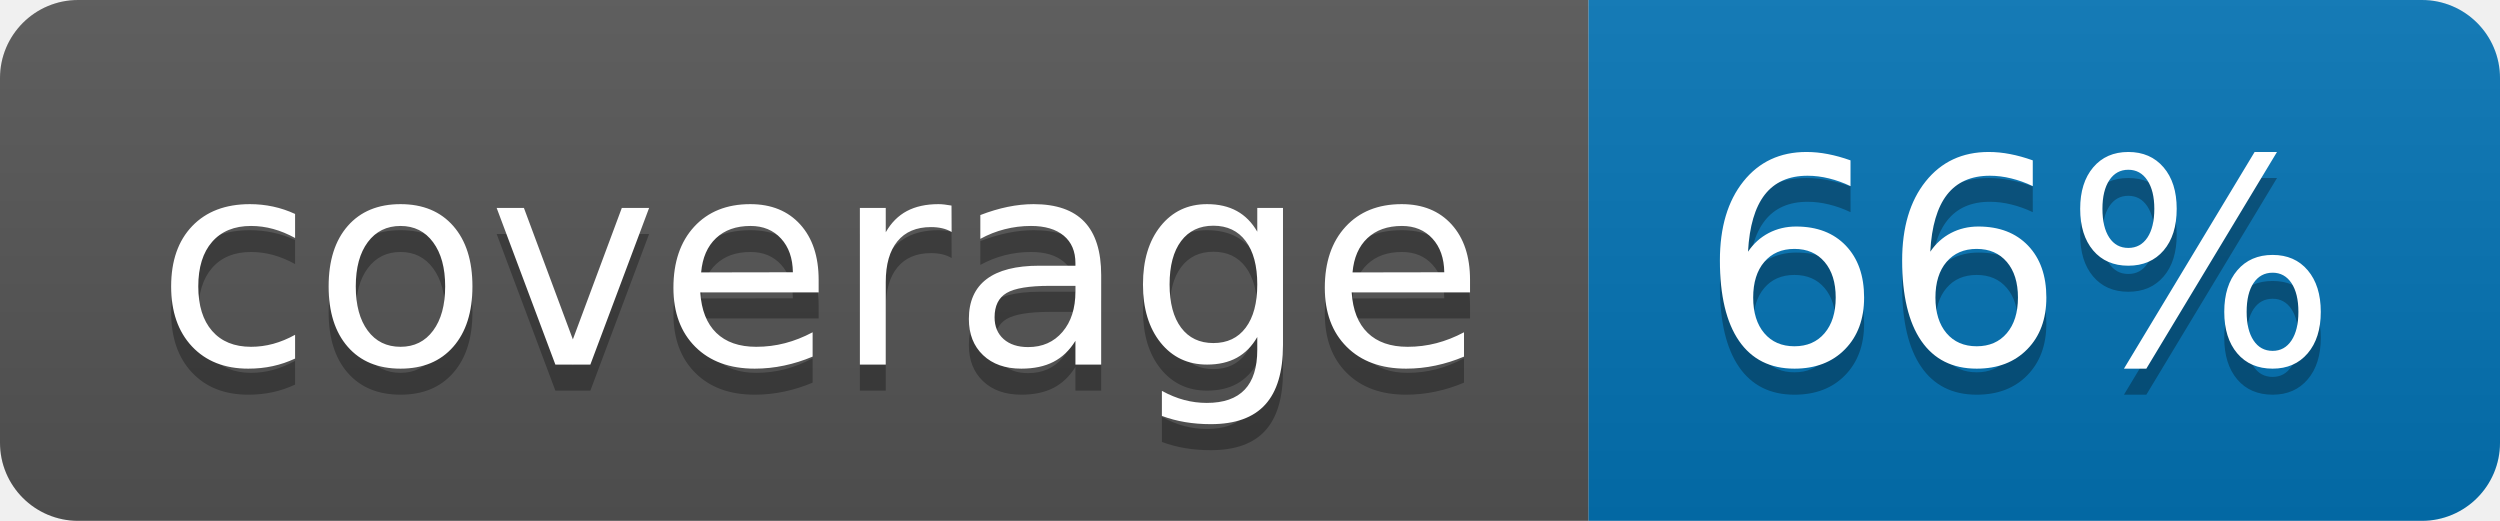
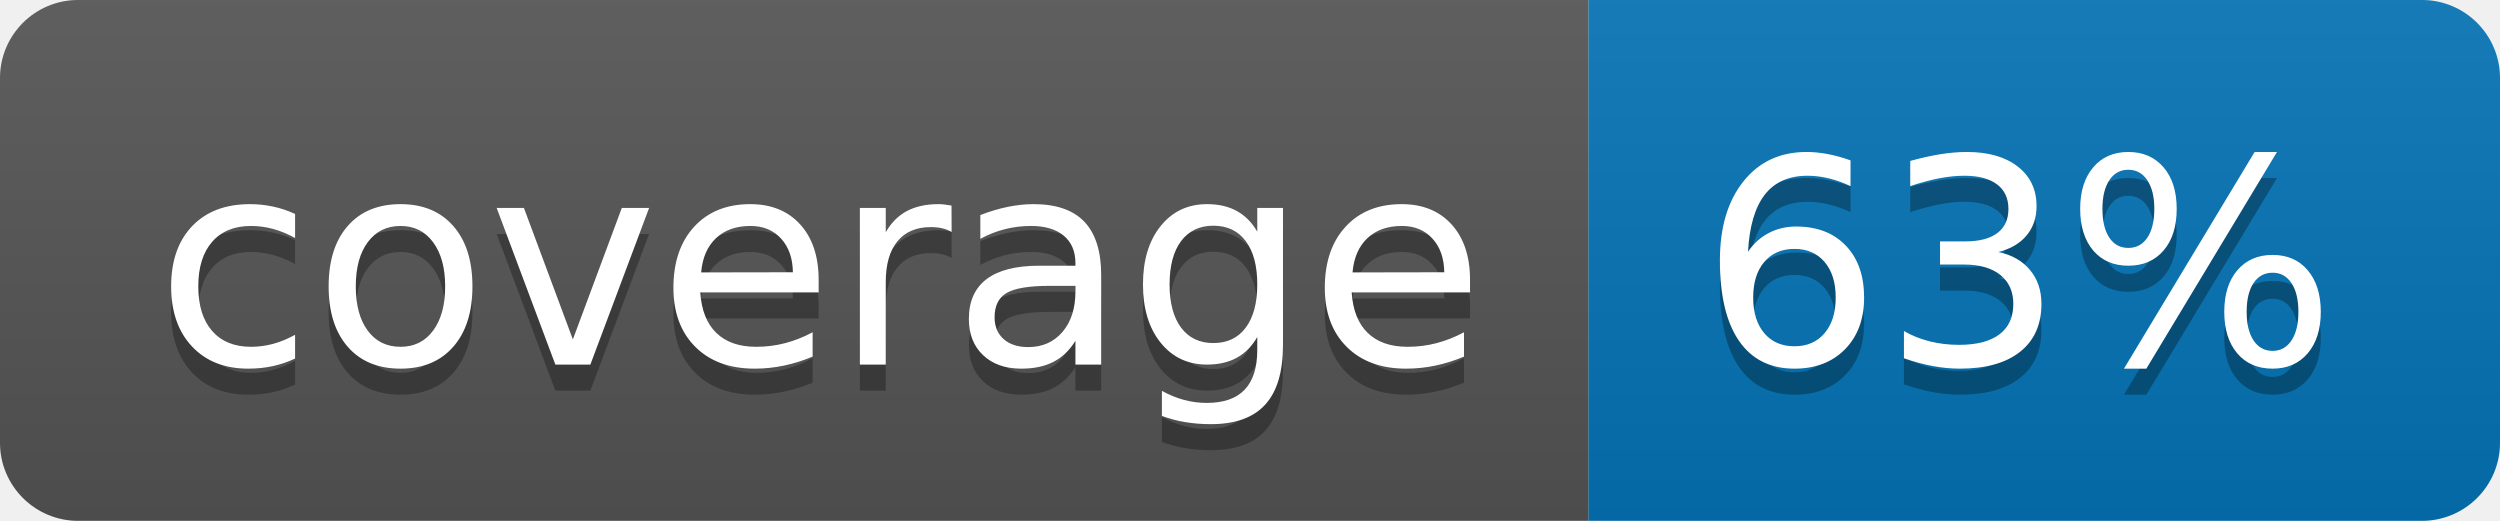
<svg xmlns="http://www.w3.org/2000/svg" width="96" height="20">
  <linearGradient id="b" x2="0" y2="100%">
    <stop offset="0" stop-color="#bbb" stop-opacity=".1" />
    <stop offset="1" stop-opacity=".1" />
  </linearGradient>
  <clipPath id="a">
    <rect width="96" height="20" rx="3" fill="#fff" />
  </clipPath>
  <g clip-path="url(#a)">
    <path fill="#555" d="M0 0h61v20H0z" />
    <path fill="#0374B5" d="M61 0h35v20H61z" />
    <path fill="url(#b)" d="M0 0h96v20H0z" />
  </g>
  <g fill="#fff" text-anchor="middle" font-family="DejaVu Sans,Verdana,Geneva,sans-serif" font-size="110">
    <text x="315" y="150" fill="#010101" fill-opacity=".3" transform="scale(.1)" textLength="510">coverage</text>
    <text x="315" y="140" transform="scale(.1)" textLength="510">coverage</text>
-     <text x="775" y="150" fill="#010101" fill-opacity=".3" transform="scale(.1)" textLength="250">66%</text>
-     <text x="775" y="140" transform="scale(.1)" textLength="250">66%</text>
+     <text x="775" y="150" fill="#010101" fill-opacity=".3" transform="scale(.1)" textLength="250">63%</text>
+     <text x="775" y="140" transform="scale(.1)" textLength="250">63%</text>
  </g>
</svg>
